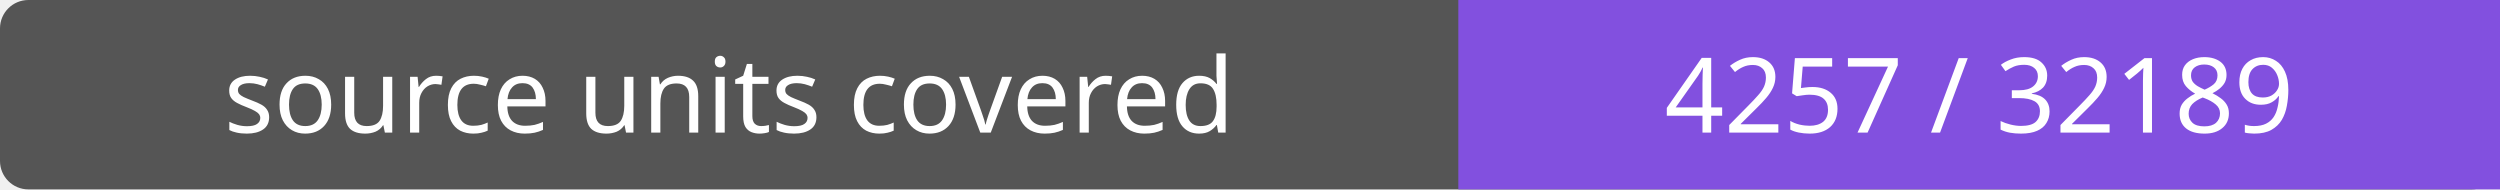
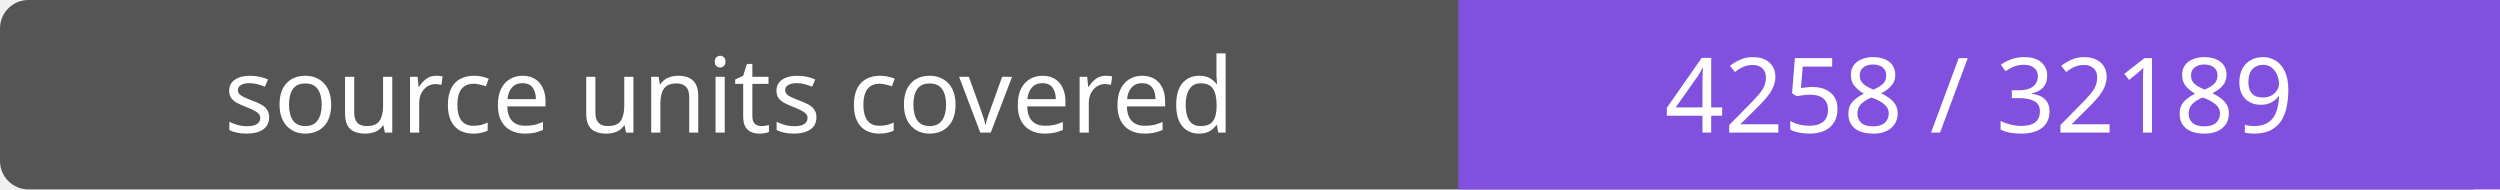
- <svg xmlns="http://www.w3.org/2000/svg" width="264" height="20" role="img" aria-label="source units covered: 4257 / 32189">
+ <svg xmlns="http://www.w3.org/2000/svg" width="264" height="20" role="img" aria-label="source units covered: 4258 / 32189">
  <rect width="264" height="20" rx="3" fill="#555" />
  <path fill="#8250df" d="M154 0h110v20H154z" />
  <g fill="#fff" text-anchor="middle" font-family="Verdana,sans-serif" font-size="11">
    <text x="77.0" y="14">source units covered</text>
-     <text x="209.0" y="14">4257 / 32189</text>
+     <text x="209.0" y="14">4258 / 32189</text>
  </g>
</svg>
